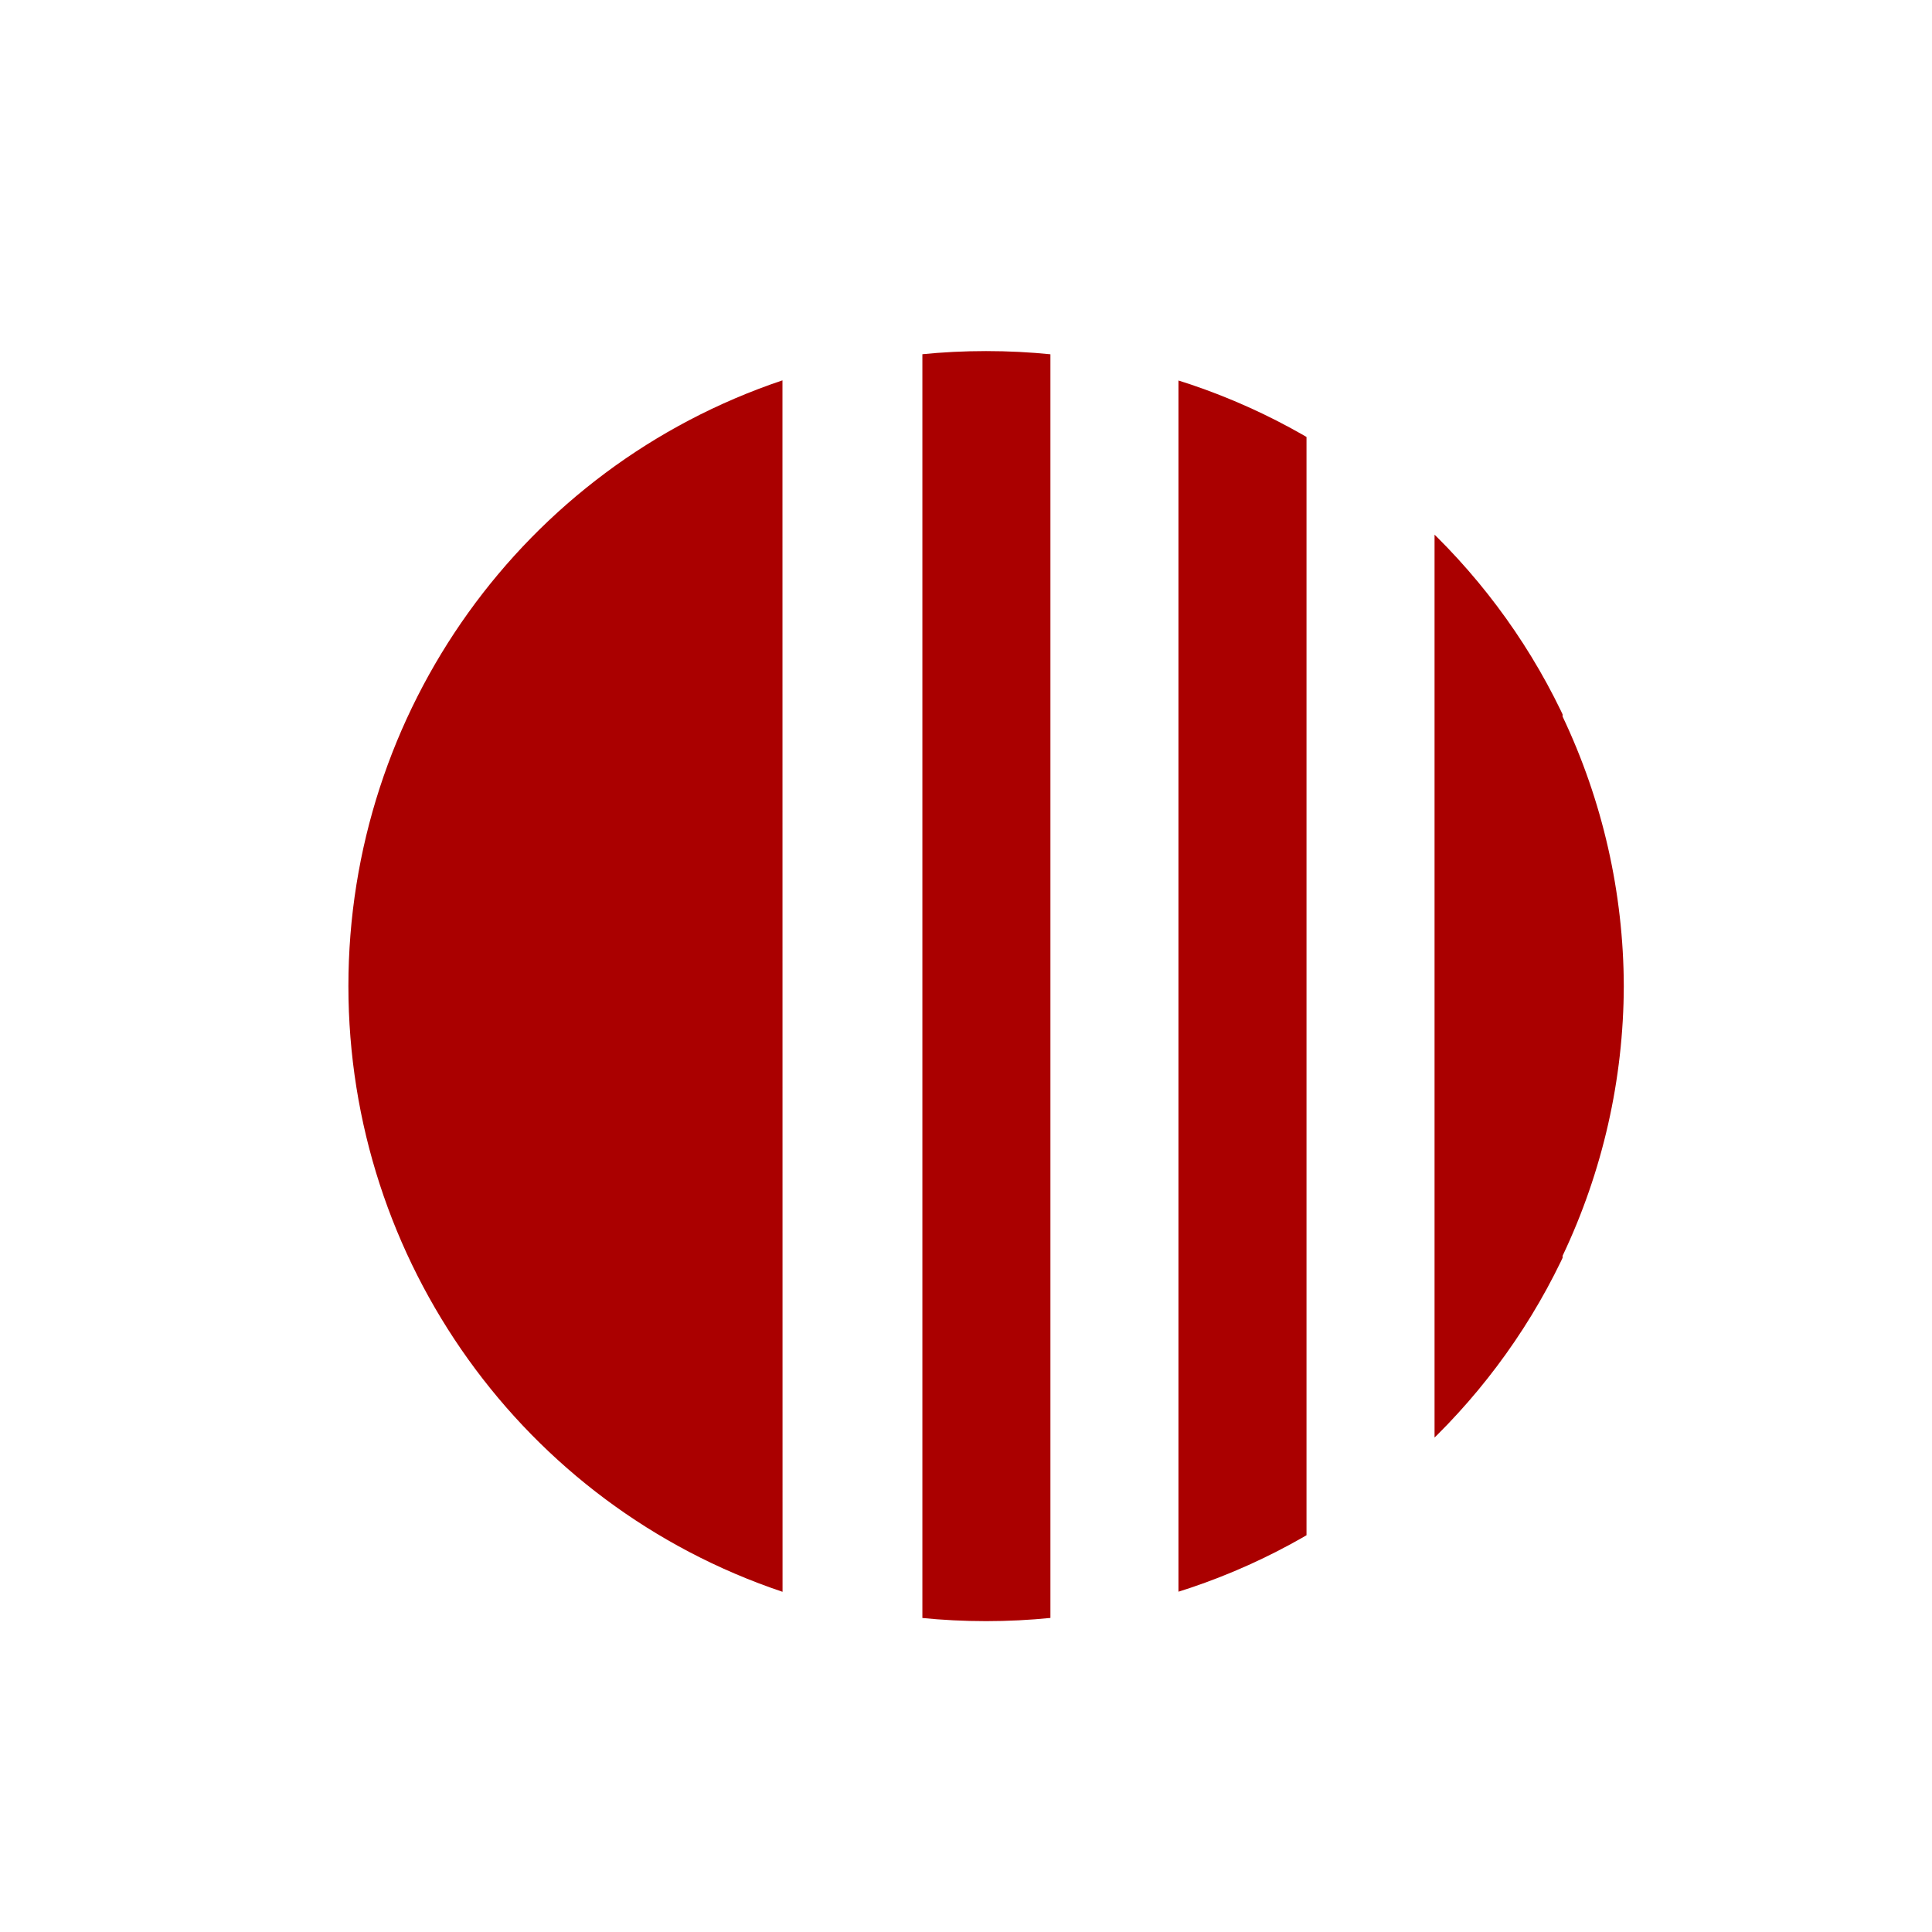
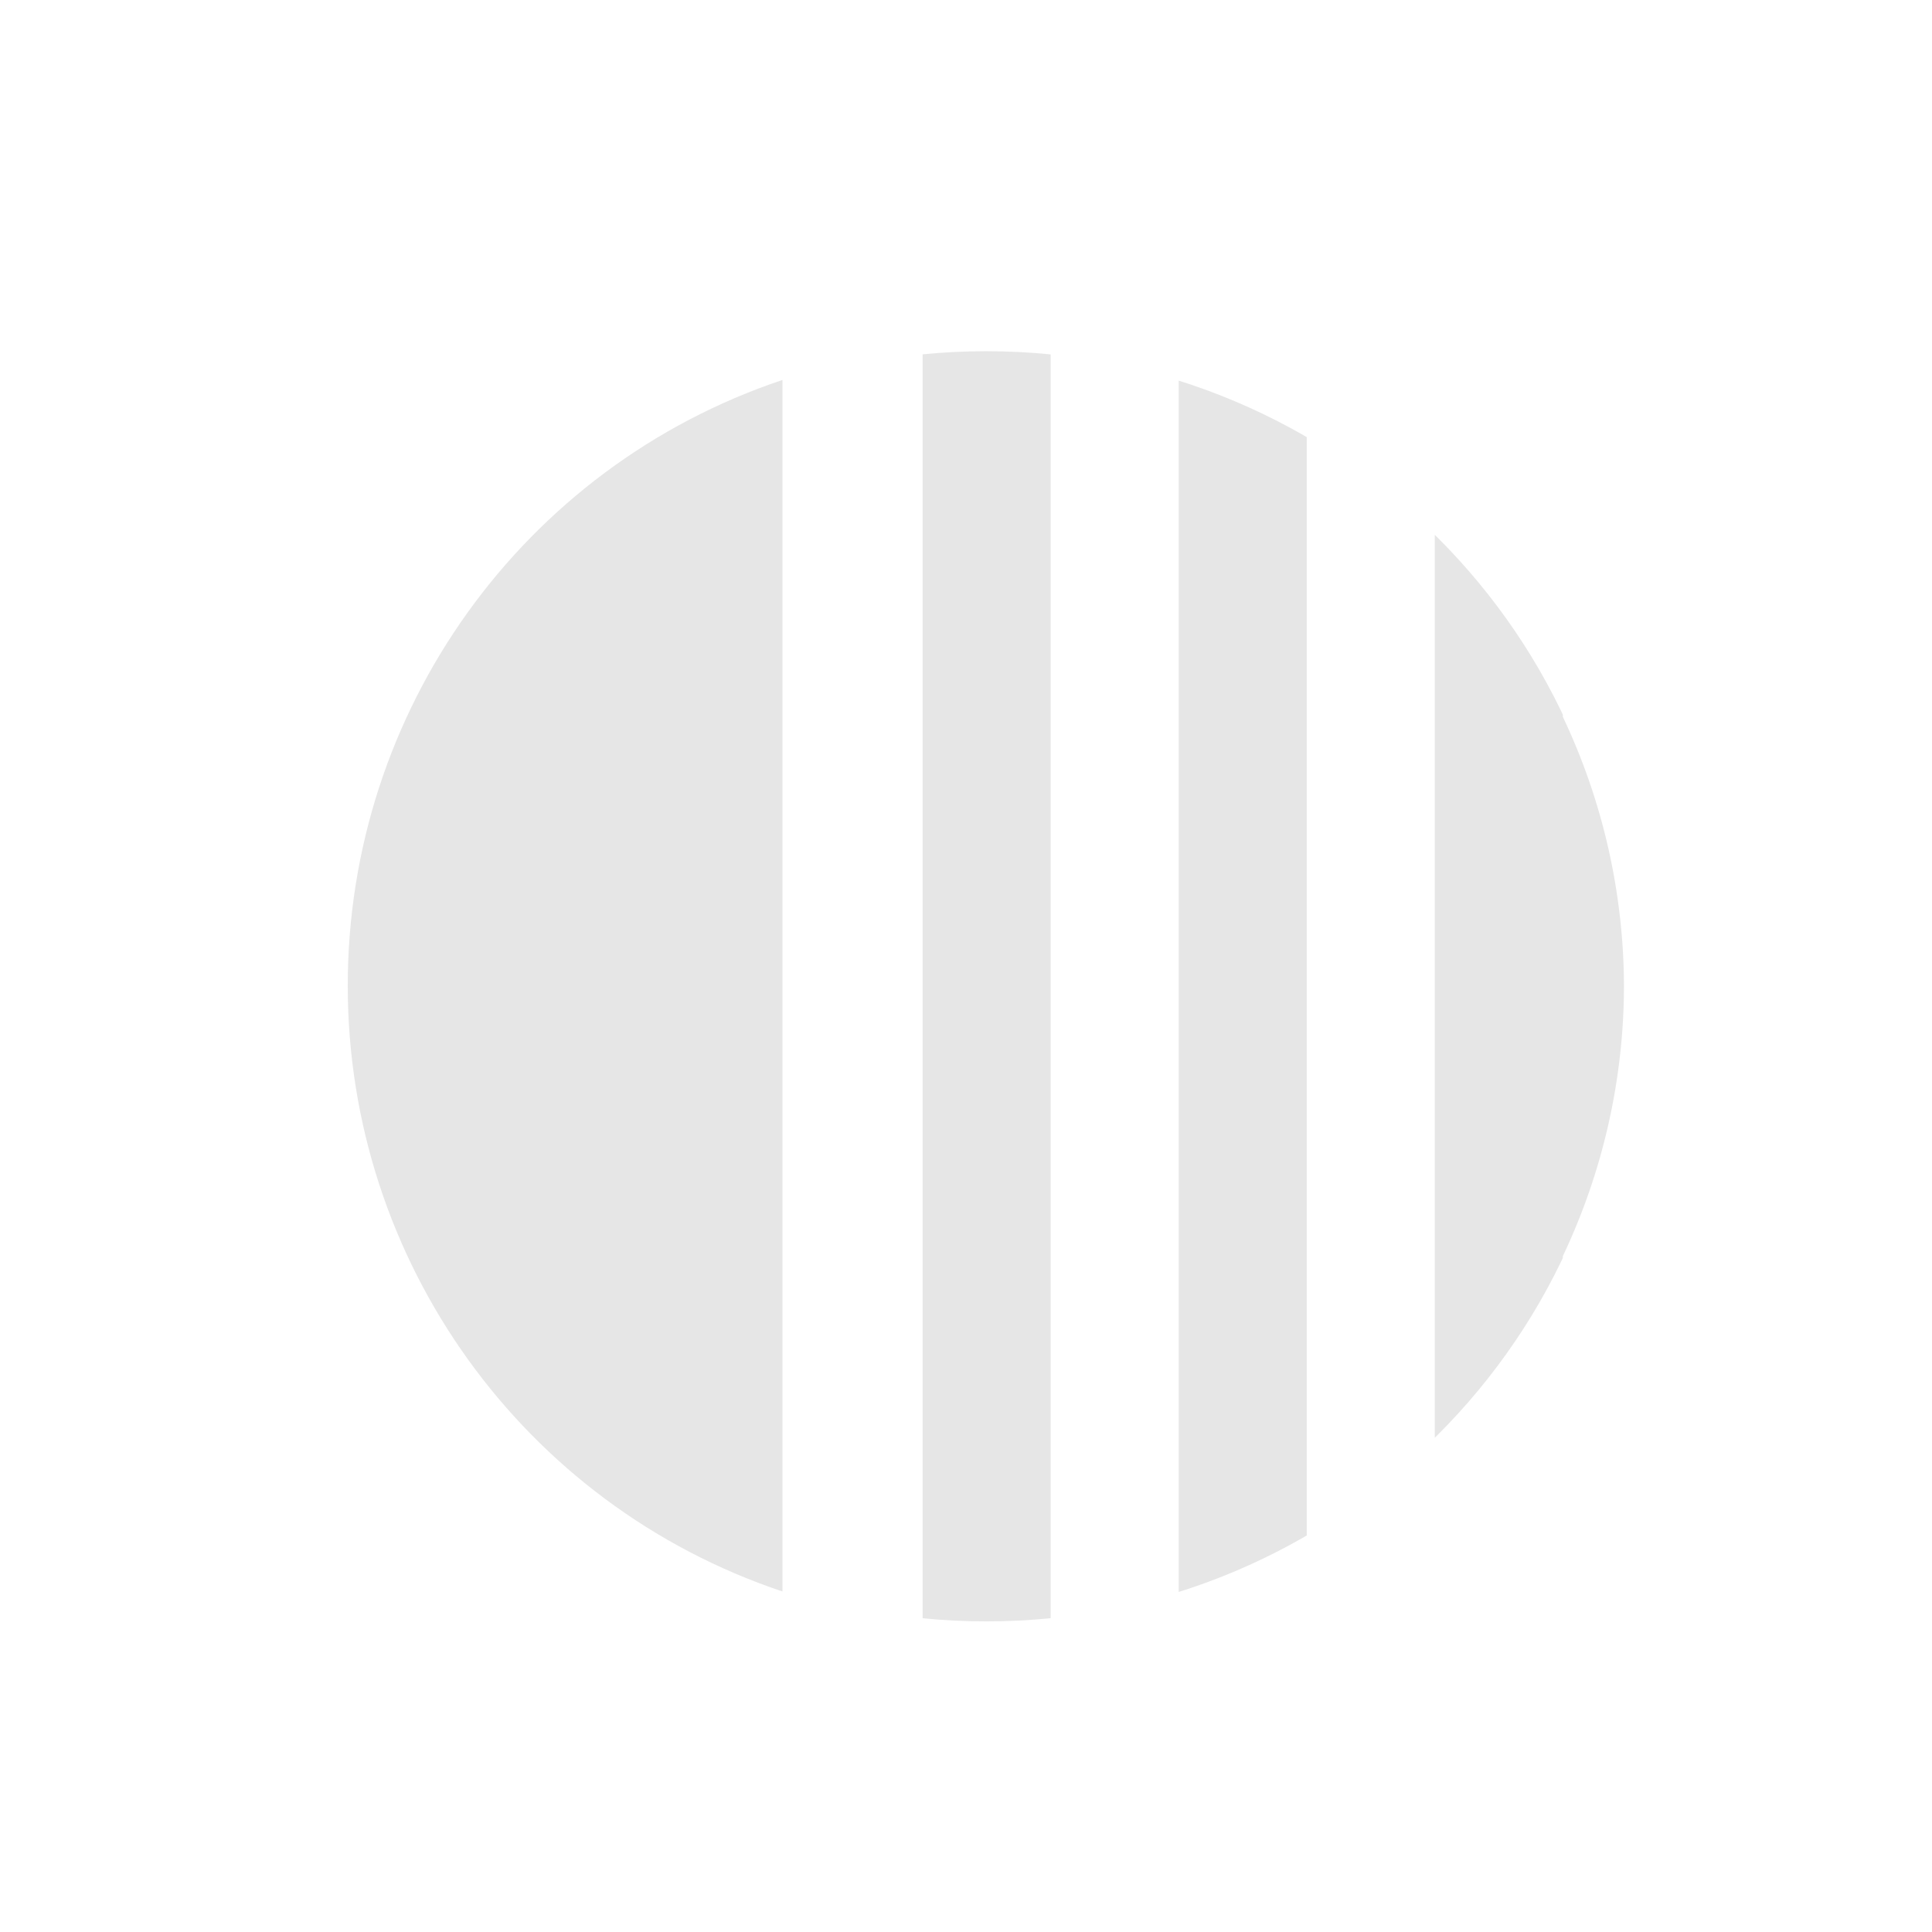
- <svg xmlns="http://www.w3.org/2000/svg" version="1.1" width="24" height="24">
+ <svg xmlns="http://www.w3.org/2000/svg" width="24" height="24">
  <defs>
-     <clipPath clipPathUnits="userSpaceOnUse" id="a">
-       <ellipse cx="24.01" cy="23.906" rx="19.922" ry="19.838" opacity=".75" fill="#333" fill-opacity="1" stroke="none" stroke-width=".83" stroke-opacity="1" />
+     <clipPath id="a">
+       <ellipse cx="24.01" cy="23.91" rx="19.92" ry="19.84" opacity=".75" fill="#333" stroke-width=".83" />
    </clipPath>
-     <clipPath clipPathUnits="userSpaceOnUse" id="b">
-       <ellipse cx="24.01" cy="23.906" rx="19.922" ry="19.838" opacity=".75" fill="#333" fill-opacity="1" stroke="none" stroke-width=".83" stroke-opacity="1" />
+     <clipPath id="b">
+       <ellipse cx="24.01" cy="23.91" rx="19.92" ry="19.84" opacity=".75" fill="#333" stroke-width=".83" />
    </clipPath>
-     <clipPath clipPathUnits="userSpaceOnUse" id="c">
-       <ellipse cx="24.01" cy="23.906" rx="19.922" ry="19.838" opacity=".75" fill="#333" fill-opacity="1" stroke="none" stroke-width=".83" stroke-opacity="1" />
+     <clipPath id="c">
+       <ellipse cx="24.01" cy="23.91" rx="19.92" ry="19.84" opacity=".75" fill="#333" stroke-width=".83" />
    </clipPath>
  </defs>
-   <g fill="#a00" fill-opacity="1">
-     <path d="M9.721 19.774a7.892 7.932 0 0 1-5.393-7.525A7.892 7.932 0 0 1 9.72 4.725" opacity="1" />
-     <path transform="matrix(-.39765 0 0 -.39765 21.797 21.756)" clip-path="url(#a)" d="M14 47.186h4V1.627h-4z" />
-     <path transform="matrix(-.39765 0 0 -.39765 21.797 21.756)" clip-path="url(#b)" d="M22 44h4V4h-4z" />
-     <path transform="matrix(-.39765 0 0 -.39765 21.797 21.756)" d="M6 3.322V15.48a19.922 19.838 0 0 0-1.912 8.426A19.922 19.838 0 0 0 6 32.328V47.12h4V3.322z" clip-path="url(#c)" />
+   <g fill="#e6e6e6">
+     <path d="M9.72 19.77a7.9 7.93 0 0 1-5.4-7.52 7.9 7.93 0 0 1 5.4-7.53" />
+     <path transform="rotate(180 10.9 10.88) scale(.39765)" clip-path="url(#a)" d="M14 47.19h4V1.63h-4z" />
+     <path transform="rotate(180 10.9 10.88) scale(.39765)" clip-path="url(#b)" d="M22 44h4V4h-4z" />
+     <path transform="rotate(180 10.9 10.88) scale(.39765)" d="M6 3.32v12.16a19.92 19.84 0 0 0-1.91 8.43A19.92 19.84 0 0 0 6 32.33v14.79h4V3.32z" clip-path="url(#c)" />
  </g>
</svg>
